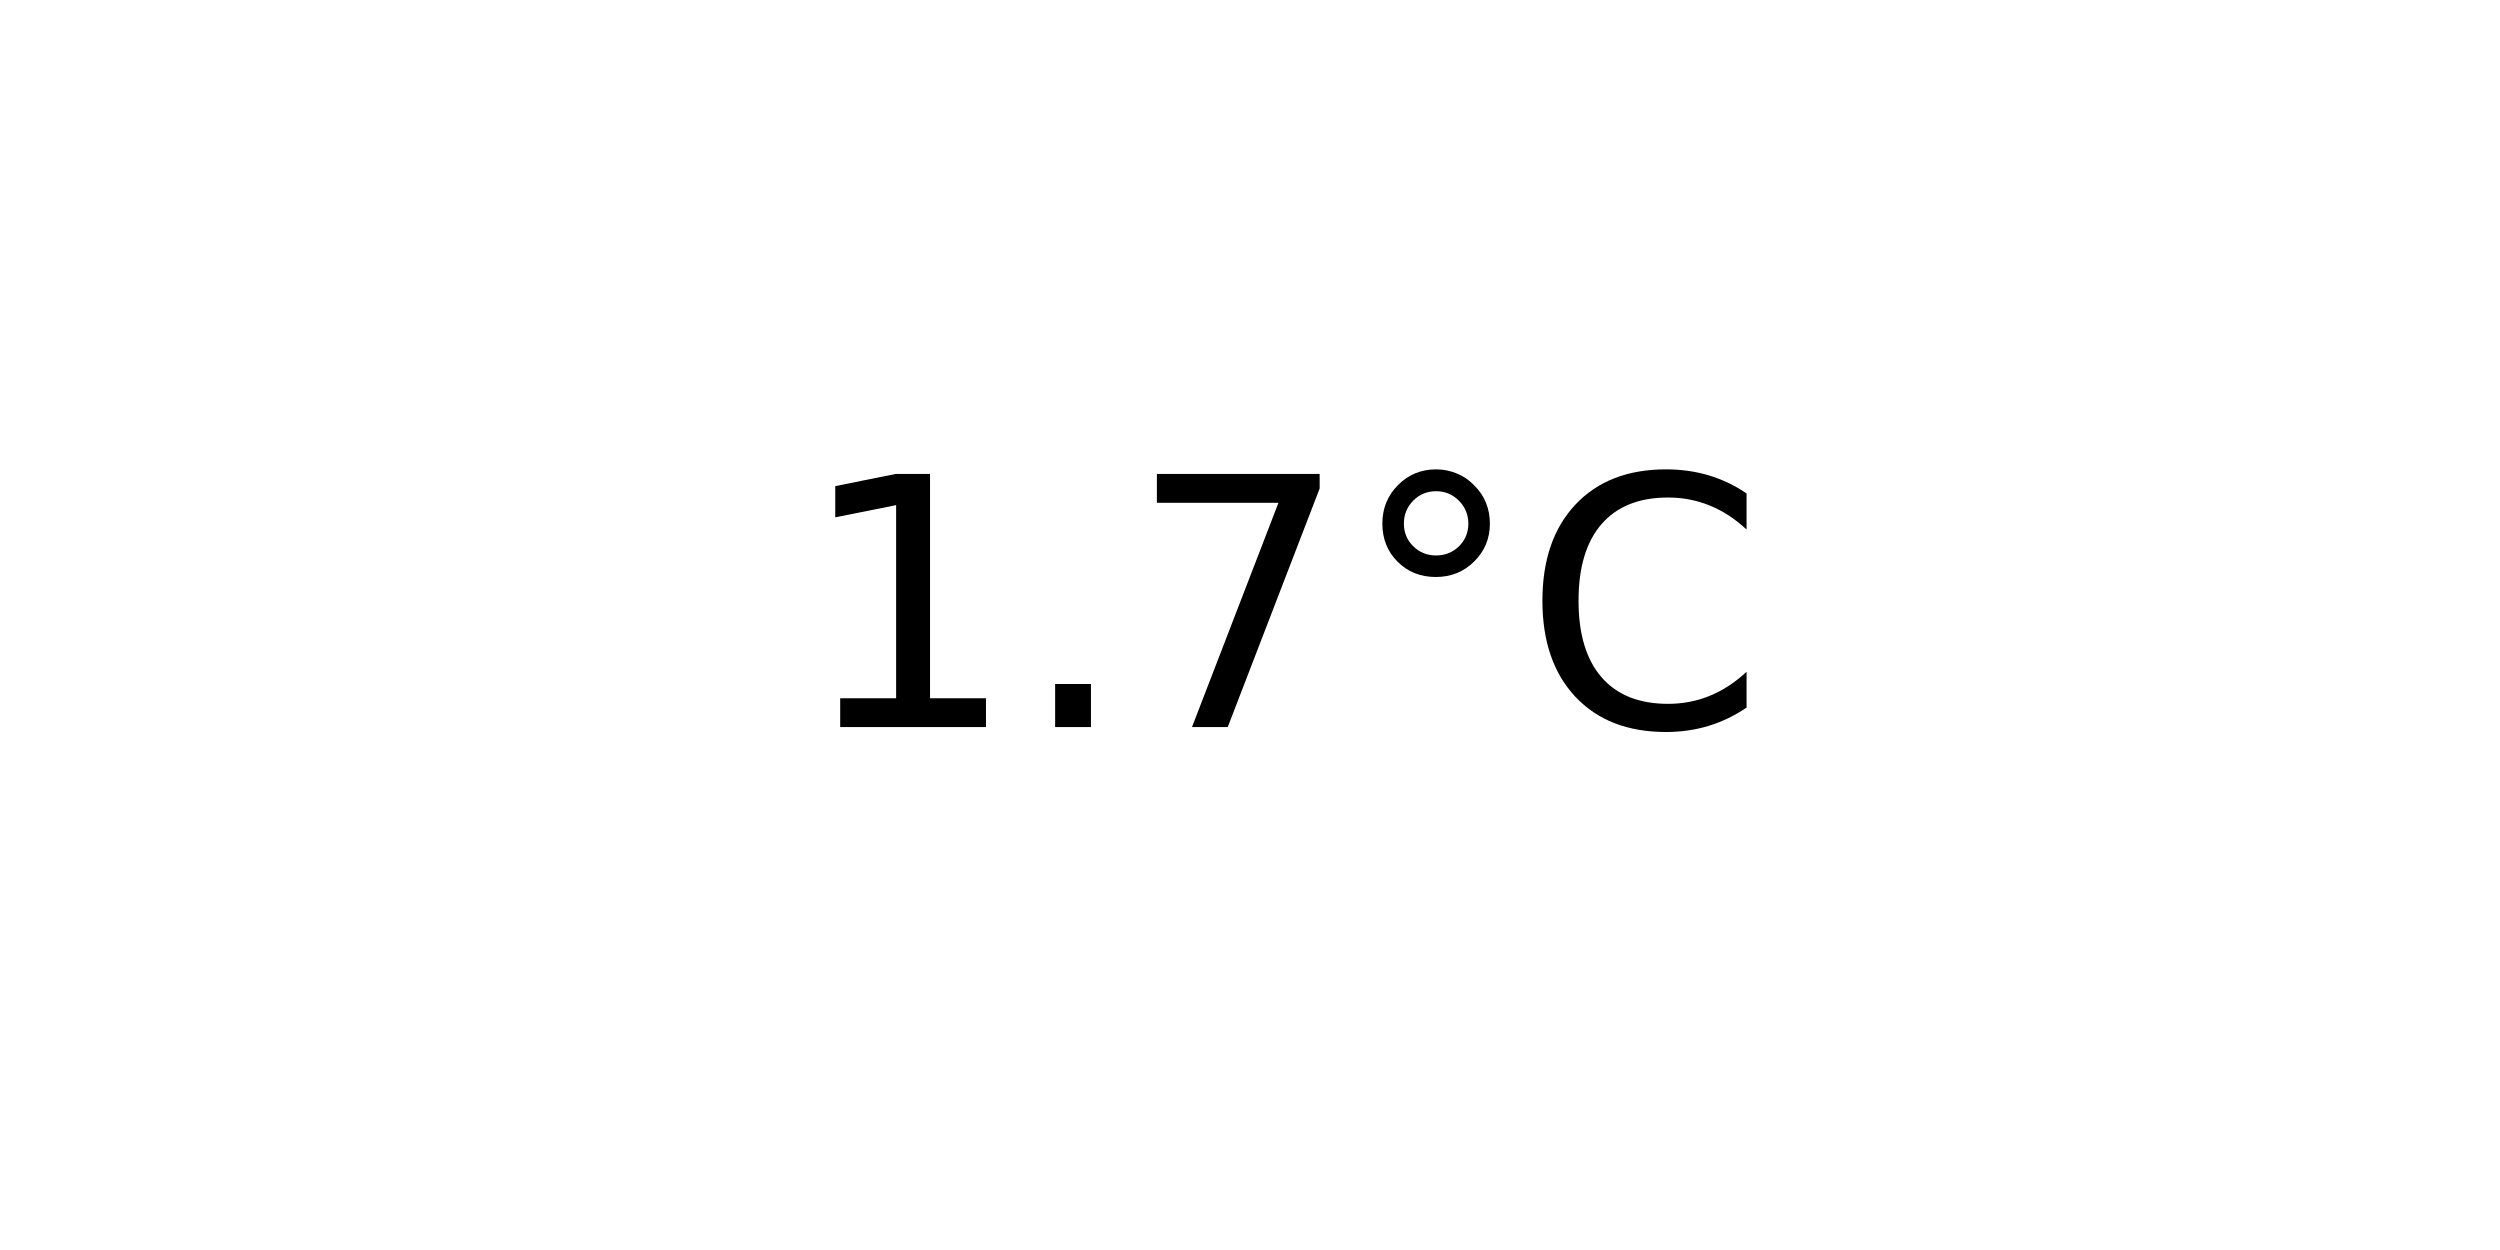
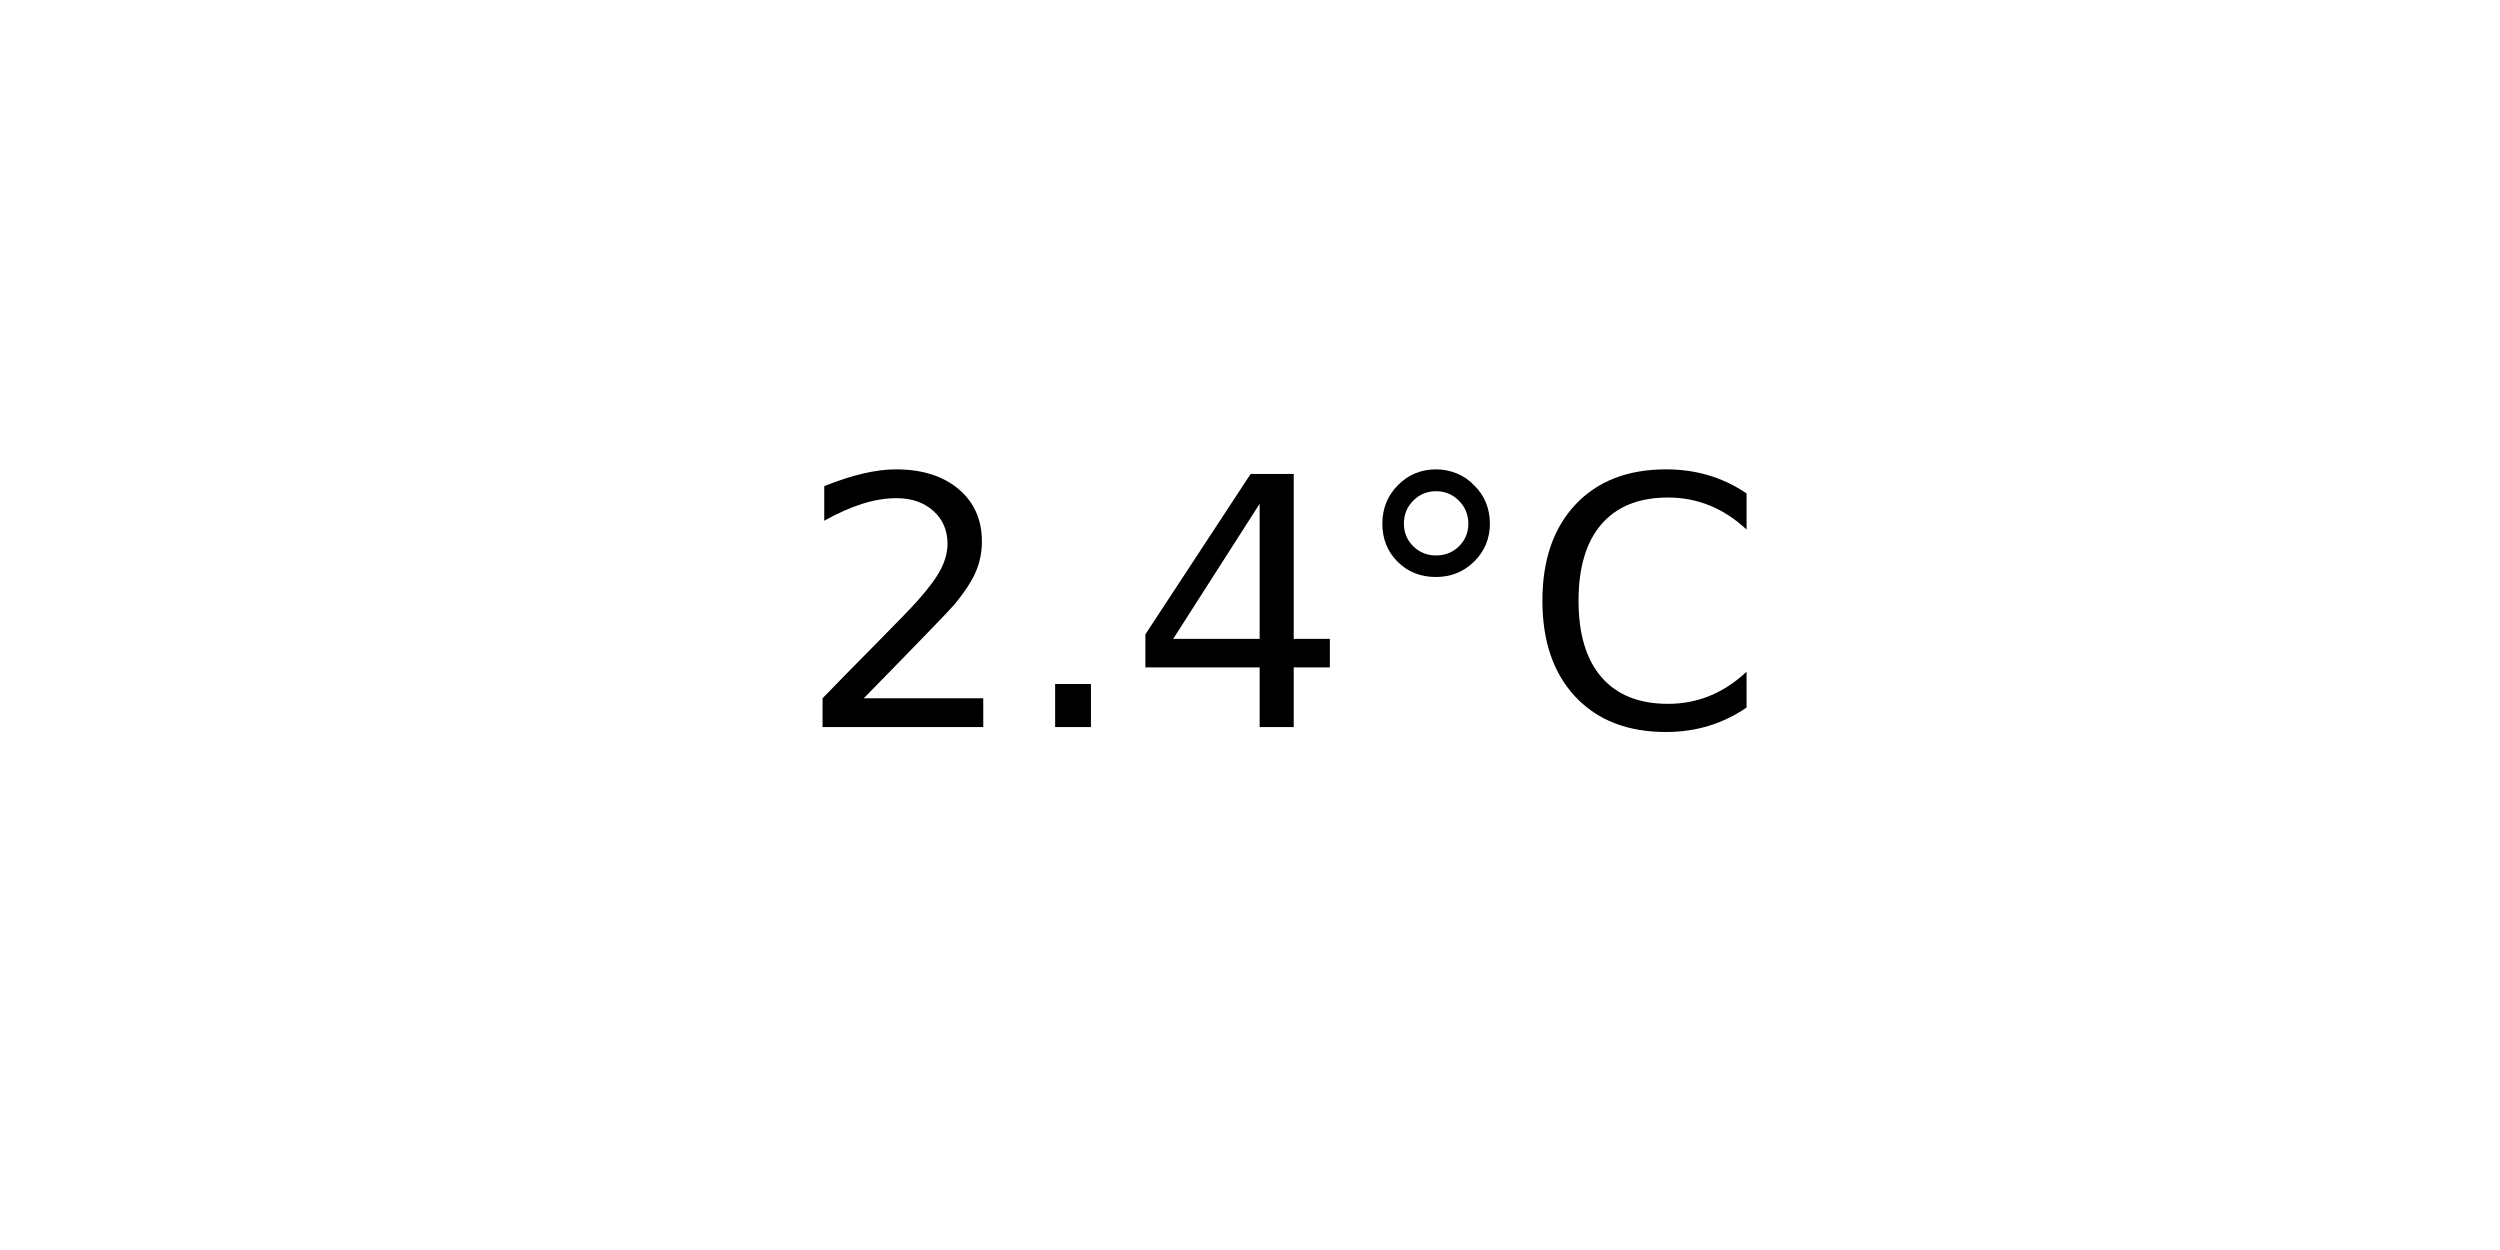
<svg xmlns="http://www.w3.org/2000/svg" xmlns:xlink="http://www.w3.org/1999/xlink" width="72pt" height="36pt" viewBox="0 0 72 36" version="1.1">
  <defs>
    <style type="text/css">*{stroke-linejoin: round; stroke-linecap: butt}</style>
  </defs>
  <g id="figure_1">
    <g id="axes_1">
      <g id="text_1">
        <g transform="translate(22.95703 20.93937) scale(0.1 -0.1)">
          <defs>
-             <path id="DejaVuSans-31" d="M 794 531  L 1825 531  L 1825 4091  L 703 3866  L 703 4441  L 1819 4666  L 2450 4666  L 2450 531  L 3481 531  L 3481 0  L 794 0  L 794 531  z " transform="scale(0.015625)" />
+             <path id="DejaVuSans-32" d="M 1228 531  L 3431 531  L 3431 0  L 469 0  L 469 531  Q 828 903 1448 1529  Q 2069 2156 2228 2338  Q 2531 2678 2651 2914  Q 2772 3150 2772 3378  Q 2772 3750 2511 3984  Q 2250 4219 1831 4219  Q 1534 4219 1204 4116  Q 875 4013 500 3803  L 500 4441  Q 881 4594 1212 4672  Q 1544 4750 1819 4750  Q 2544 4750 2975 4387  Q 3406 4025 3406 3419  Q 3406 3131 3298 2873  Q 3191 2616 2906 2266  Q 2828 2175 2409 1742  Q 1991 1309 1228 531  z " transform="scale(0.015625)" />
            <path id="DejaVuSans-2e" d="M 684 794  L 1344 794  L 1344 0  L 684 0  L 684 794  z " transform="scale(0.015625)" />
-             <path id="DejaVuSans-37" d="M 525 4666  L 3525 4666  L 3525 4397  L 1831 0  L 1172 0  L 2766 4134  L 525 4134  L 525 4666  z " transform="scale(0.015625)" />
+             <path id="DejaVuSans-34" d="M 2419 4116  L 825 1625  L 2419 1625  L 2419 4116  z M 2253 4666  L 3047 4666  L 3047 1625  L 3713 1625  L 3713 1100  L 3047 1100  L 3047 0  L 2419 0  L 2419 1100  L 313 1100  L 313 1709  L 2253 4666  z " transform="scale(0.015625)" />
            <path id="DejaVuSans-b0" d="M 1600 4347  Q 1350 4347 1178 4173  Q 1006 4000 1006 3750  Q 1006 3503 1178 3333  Q 1350 3163 1600 3163  Q 1850 3163 2022 3333  Q 2194 3503 2194 3750  Q 2194 3997 2020 4172  Q 1847 4347 1600 4347  z M 1600 4750  Q 1800 4750 1984 4673  Q 2169 4597 2303 4453  Q 2447 4313 2519 4134  Q 2591 3956 2591 3750  Q 2591 3338 2302 3052  Q 2013 2766 1594 2766  Q 1172 2766 890 3047  Q 609 3328 609 3750  Q 609 4169 896 4459  Q 1184 4750 1600 4750  z " transform="scale(0.015625)" />
            <path id="DejaVuSans-43" d="M 4122 4306  L 4122 3641  Q 3803 3938 3442 4084  Q 3081 4231 2675 4231  Q 1875 4231 1450 3742  Q 1025 3253 1025 2328  Q 1025 1406 1450 917  Q 1875 428 2675 428  Q 3081 428 3442 575  Q 3803 722 4122 1019  L 4122 359  Q 3791 134 3420 21  Q 3050 -91 2638 -91  Q 1578 -91 968 557  Q 359 1206 359 2328  Q 359 3453 968 4101  Q 1578 4750 2638 4750  Q 3056 4750 3426 4639  Q 3797 4528 4122 4306  z " transform="scale(0.015625)" />
          </defs>
-           <use xlink:href="#DejaVuSans-31" />
+           <use xlink:href="#DejaVuSans-32" />
          <use xlink:href="#DejaVuSans-2e" x="63.623" />
-           <use xlink:href="#DejaVuSans-37" x="95.41" />
+           <use xlink:href="#DejaVuSans-34" x="95.41" />
          <use xlink:href="#DejaVuSans-b0" x="159.033" />
          <use xlink:href="#DejaVuSans-43" x="209.033" />
        </g>
      </g>
    </g>
  </g>
</svg>
